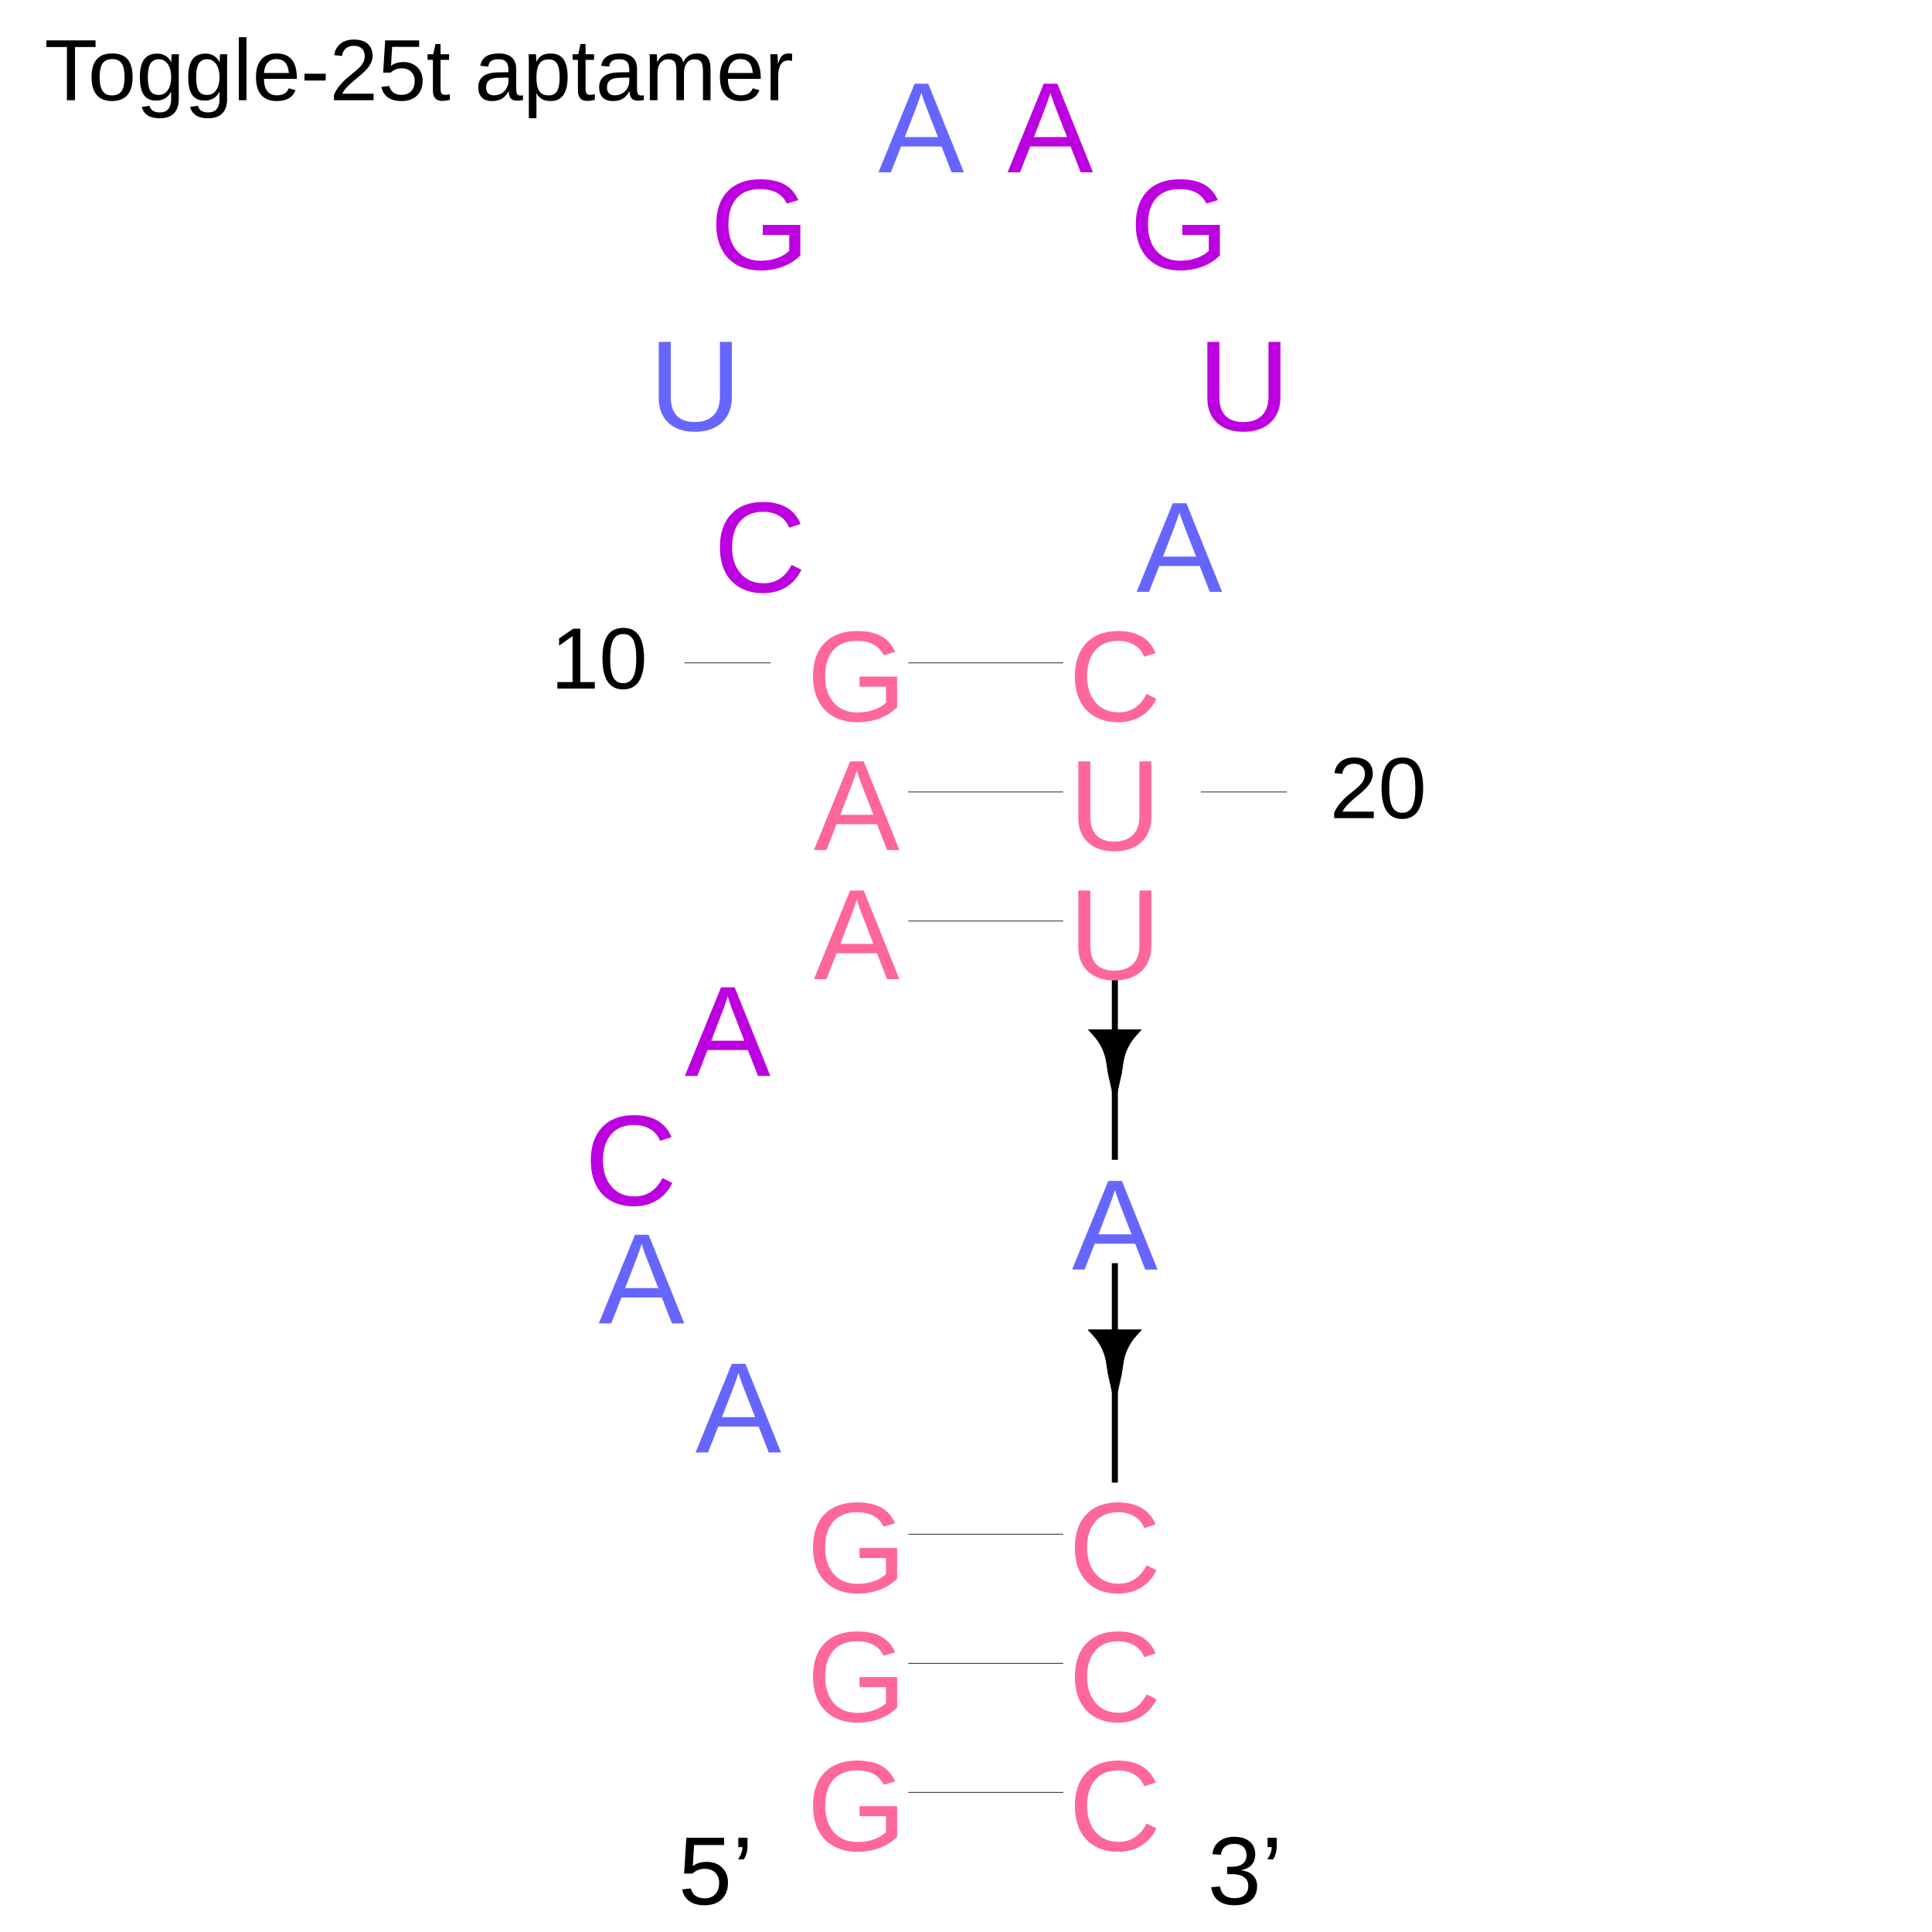
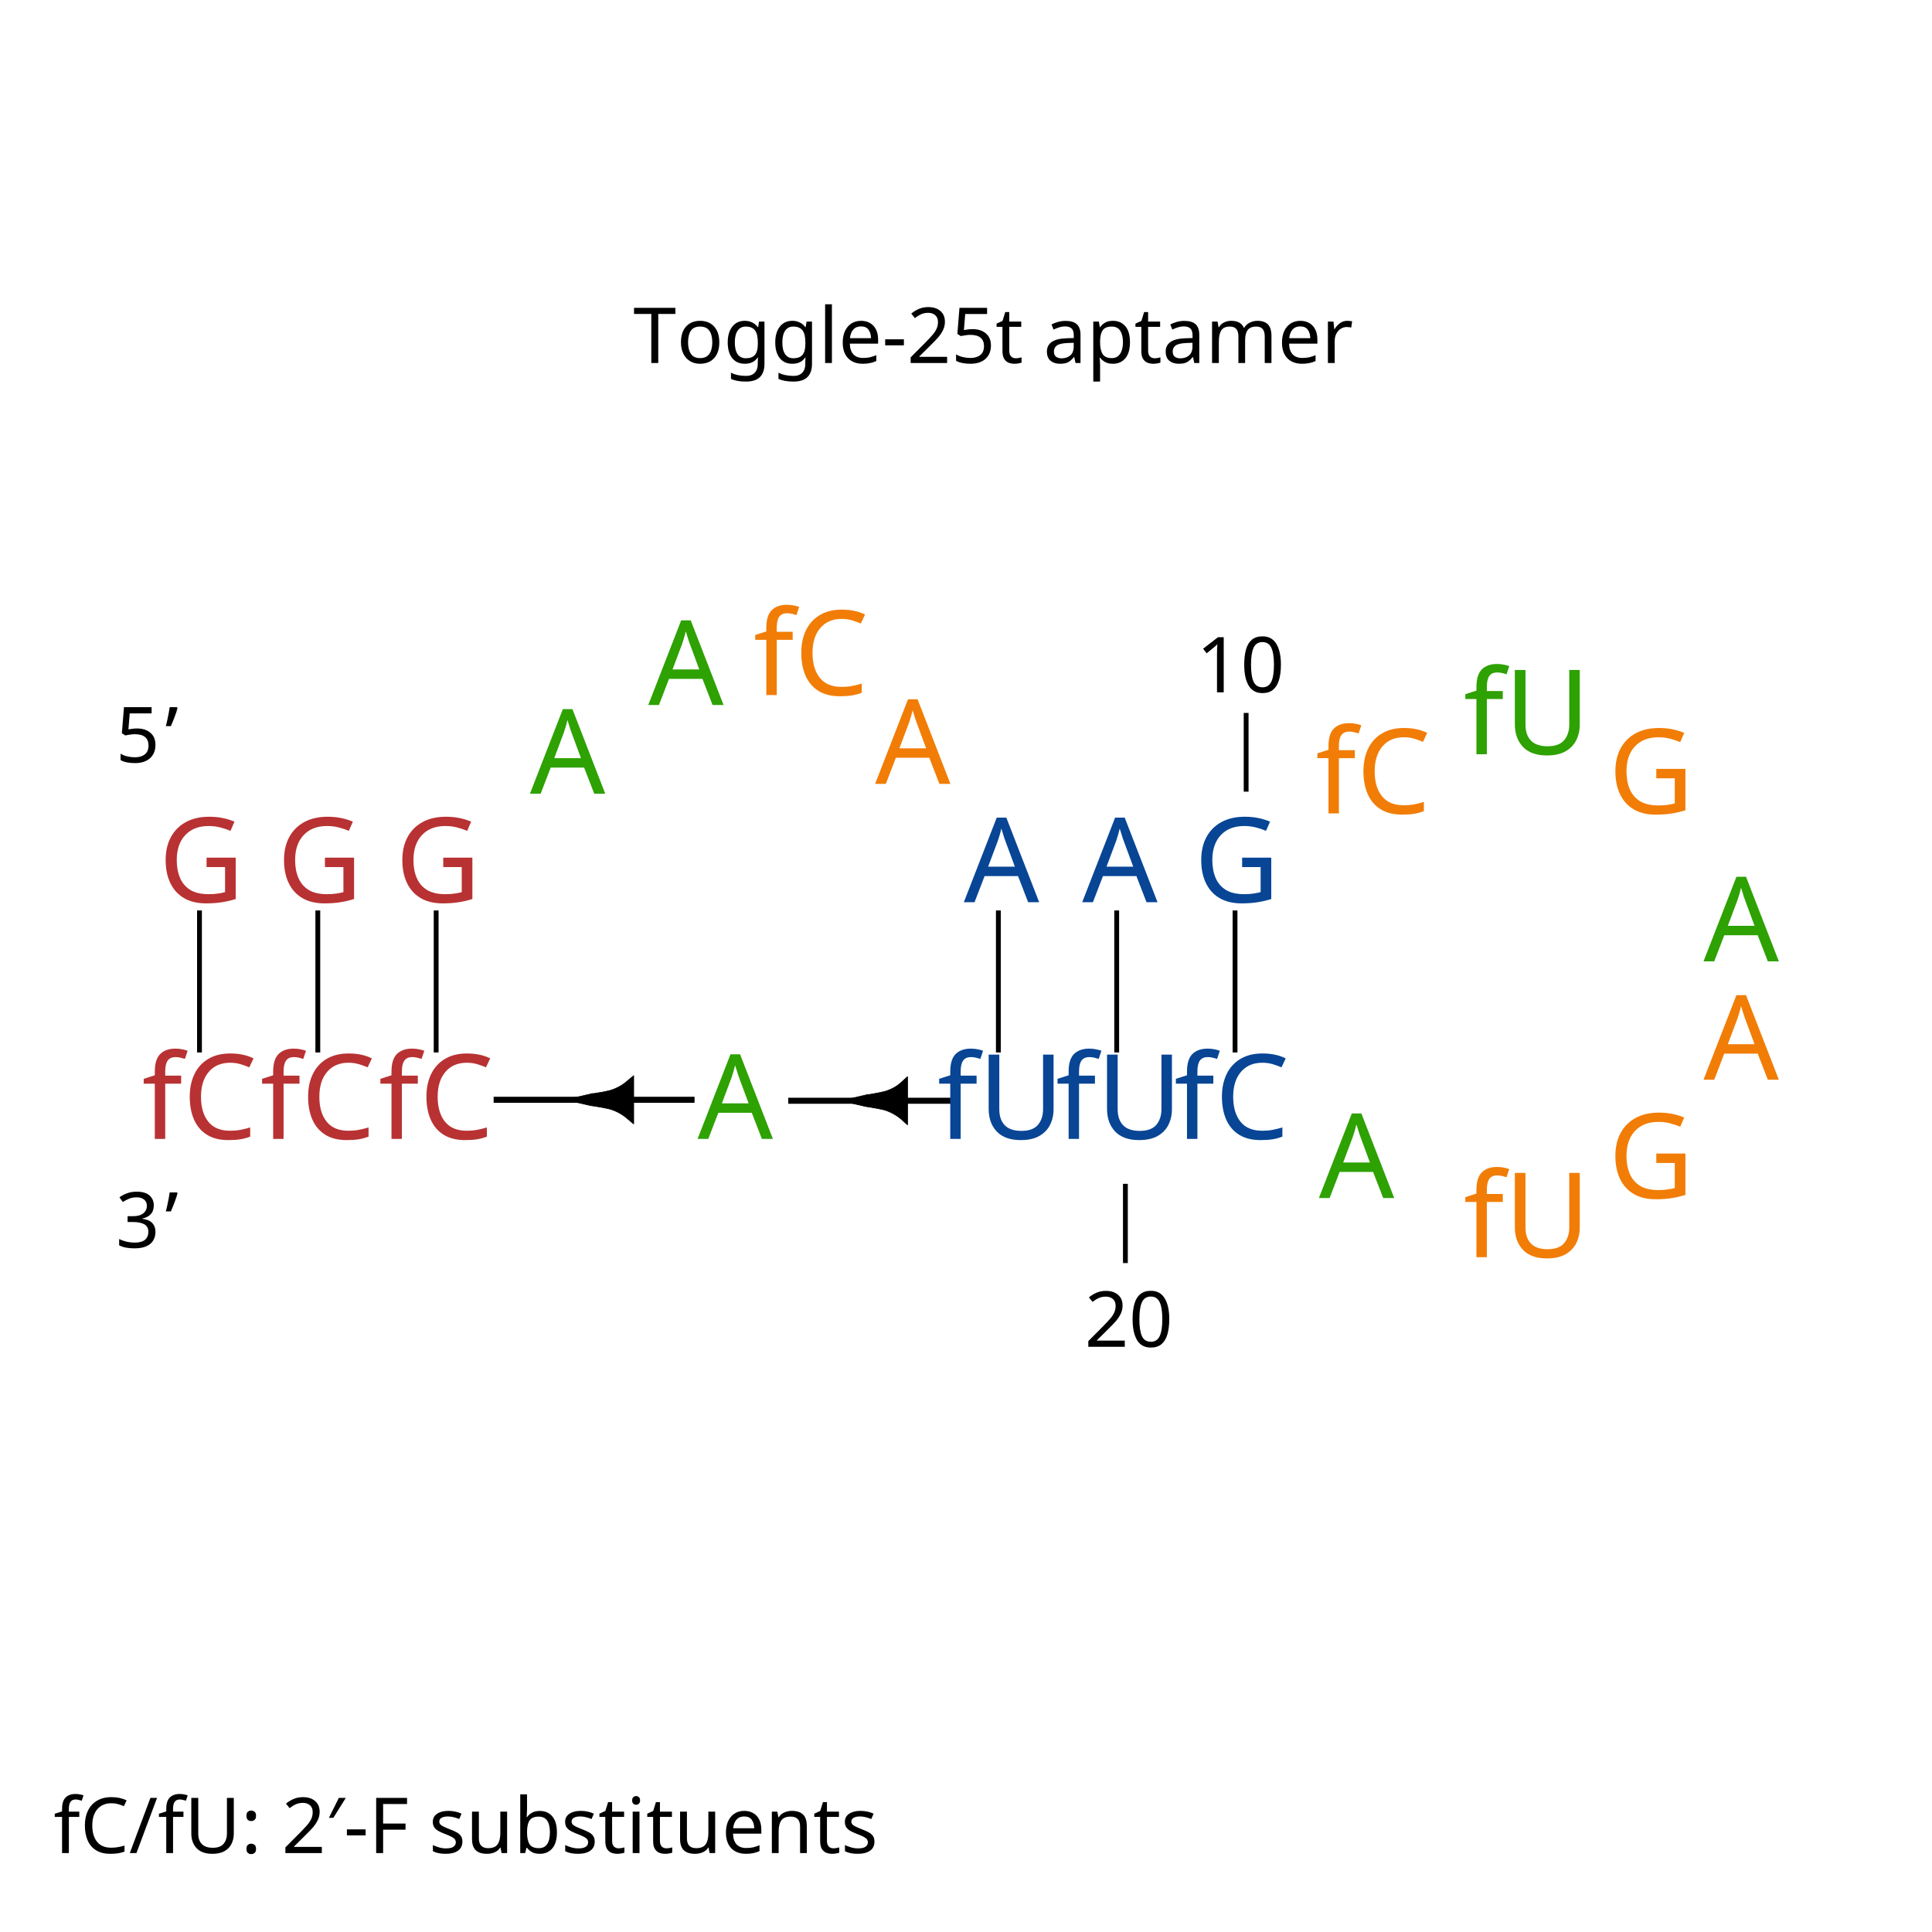
- <svg xmlns="http://www.w3.org/2000/svg" id="图层_1" data-name="图层 1" viewBox="0 0 400 400">
-   <defs>
-     <style>
-       .cls-1, .cls-10, .cls-11, .cls-2, .cls-6, .cls-7, .cls-8, .cls-9 {
-         isolation: isolate;
-       }
- 
-       .cls-1, .cls-10, .cls-11, .cls-2, .cls-6, .cls-7, .cls-8 {
-         font-size: 26.66px;
-       }
- 
-       .cls-1, .cls-8 {
-         fill: #f69;
-       }
- 
-       .cls-1, .cls-10, .cls-11, .cls-12, .cls-14, .cls-2, .cls-6, .cls-7, .cls-8, .cls-9 {
-         font-family: ArialMT, Arial;
-       }
- 
-       .cls-10, .cls-11, .cls-2 {
-         fill: #66f;
-       }
- 
-       .cls-2, .cls-7, .cls-8 {
-         letter-spacing: -0.06em;
-       }
- 
-       .cls-3, .cls-4 {
-         fill: none;
-       }
- 
-       .cls-3, .cls-4, .cls-5 {
-         stroke: #000;
-         stroke-miterlimit: 1.11;
-       }
- 
-       .cls-3, .cls-5 {
-         stroke-width: 0.14px;
-       }
- 
-       .cls-4 {
-         stroke-width: 1.25px;
-       }
- 
-       .cls-6, .cls-7 {
-         fill: #bc00df;
-       }
- 
-       .cls-14, .cls-9 {
-         font-size: 18px;
-       }
- 
-       .cls-11 {
-         letter-spacing: -0.06em;
-       }
- 
-       .cls-12 {
-         font-size: 20px;
-       }
- 
-       .cls-13 {
-         letter-spacing: -0.04em;
-       }
- 
-       .cls-15 {
-         letter-spacing: -0.11em;
-       }
-     </style>
-   </defs>
+ <svg xmlns="http://www.w3.org/2000/svg" version="1.1" id="图层_1" x="0px" y="0px" viewBox="0 0 400 400" style="enable-background:new 0 0 400 400;" xml:space="preserve">
+   <style type="text/css">
+ 	.st0{fill:#B83233;}
+ 	.st1{font-family:'ArialMT';}
+ 	.st2{font-size:24.442px;}
+ 	.st3{fill:#2EA103;}
+ 	.st4{fill:none;stroke:#000000;stroke-miterlimit:1.11;}
+ 	.st5{fill:none;stroke:#000000;stroke-width:1.25;stroke-miterlimit:1.11;}
+ 	.st6{stroke:#000000;stroke-width:0.14;stroke-miterlimit:1.11;}
+ 	.st7{fill:#F17D07;}
+ 	.st8{fill:#084595;}
+ 	.st9{font-size:16px;}
+ </style>
  <g id="ID000002">
-     <text class="cls-1" transform="translate(166.99 383.12)">G</text>
+     <text transform="matrix(1 0 0 1 32.8145 186.785)" class="st0 st1 st2">G</text>
  </g>
  <g id="ID000003">
-     <text class="cls-1" transform="translate(166.99 356.39)">G</text>
+     <text transform="matrix(1 0 0 1 57.3194 186.785)" class="st0 st1 st2">G</text>
  </g>
  <g id="ID000004">
-     <text class="cls-1" transform="translate(166.99 329.67)">G</text>
+     <text transform="matrix(1 0 0 1 81.816 186.7845)" class="st0 st1 st2">G</text>
  </g>
  <g id="ID000005">
-     <text class="cls-2" transform="translate(143.97 300.71)">A</text>
+     <text transform="matrix(1 0 0 1 109.7181 164.329)" class="st3 st1 st2">A</text>
  </g>
  <g id="ID000006">
-     <text class="cls-2" transform="translate(123.93 273.99)">A</text>
+     <text transform="matrix(1 0 0 1 134.2137 145.9574)" class="st3 st1 st2">A</text>
  </g>
  <g id="ID000007">
-     <text class="cls-2" transform="translate(221.92 262.85)">A</text>
+     <text transform="matrix(1 0 0 1 144.4273 235.7943)" class="st3 st1 st2">A</text>
  </g>
  <g id="ID000008">
-     <text class="cls-1" transform="translate(221.19 329.67)">C</text>
+     <g>
+       <text transform="matrix(1 0 0 1 78.396 235.7953)" class="st0 st1 st2">fC</text>
+     </g>
  </g>
  <g id="ID000009">
-     <text class="cls-1" transform="translate(221.19 356.39)">C</text>
+     <g>
+       <text transform="matrix(1 0 0 1 53.8994 235.7958)" class="st0 st1 st2">fC</text>
+     </g>
  </g>
  <g id="ID000010">
-     <text class="cls-1" transform="translate(221.19 383.12)">C</text>
+     <g>
+       <text transform="matrix(1 0 0 1 29.3946 235.7958)" class="st0 st1 st2">fC</text>
+     </g>
  </g>
  <g id="ID000011">
-     <line class="cls-3" x1="188.05" y1="371.09" x2="220.13" y2="371.09" />
+     <line class="st4" x1="41.3" y1="188.5" x2="41.3" y2="217.9" />
  </g>
  <g id="ID000012">
-     <line class="cls-3" x1="188.05" y1="344.37" x2="220.13" y2="344.37" />
+     <line class="st4" x1="65.8" y1="188.5" x2="65.8" y2="217.9" />
  </g>
  <g id="ID000013">
-     <line class="cls-3" x1="188.05" y1="317.64" x2="220.13" y2="317.64" />
+     <line class="st4" x1="90.3" y1="188.5" x2="90.3" y2="217.9" />
  </g>
  <g id="ID000014">
-     <line class="cls-4" x1="230.82" y1="201.38" x2="230.82" y2="240.13" />
+     <line class="st5" x1="198.8" y1="227.9" x2="163.2" y2="227.9" />
  </g>
  <g id="ID000015">
-     <path class="cls-5" d="M236.27,213.18l-1.12,1.25a10.73,10.73,0,0,0-2.3,4.08h0a12.79,12.79,0,0,0-.33,1.49l-.28,1.89c0,.26-.09.51-.15.76l-1.27,5.69-1.28-5.69c-.06-.25-.11-.5-.15-.76l-.28-1.89a12.35,12.35,0,0,0-.33-1.49h0a10.73,10.73,0,0,0-2.3-4.08l-1.12-1.25Z" />
+     <path class="st6" d="M187.9,232.9l-1.1-1c-1.1-1-2.4-1.7-3.7-2.1l0,0c-0.4-0.1-0.9-0.2-1.4-0.3l-1.7-0.3c-0.2,0-0.5-0.1-0.7-0.1   l-5.2-1.2l5.2-1.2c0.2-0.1,0.5-0.1,0.7-0.1l1.7-0.3c0.5-0.1,0.9-0.2,1.4-0.3l0,0c1.4-0.4,2.7-1.1,3.7-2.1l1.1-1V232.9z" />
  </g>
  <g id="ID000016">
-     <text class="cls-6" transform="translate(120.96 249.49)">C</text>
+     <text transform="matrix(1 0 0 1 156.0055 143.9032)" class="st7 st1 st2">fC</text>
  </g>
  <g id="ID000017">
-     <text class="cls-7" transform="translate(141.75 222.76)">A</text>
+     <text transform="matrix(1 0 0 1 181.1812 162.2943)" class="st7 st1 st2">A</text>
  </g>
  <g id="ID000018">
-     <text class="cls-8" transform="translate(168.47 202.72)">A</text>
+     <text transform="matrix(1 0 0 1 199.5533 186.7904)" class="st8 st1 st2">A</text>
  </g>
  <g id="ID000019">
-     <text class="cls-8" transform="translate(168.47 175.99)">A</text>
+     <text transform="matrix(1 0 0 1 224.0592 186.7914)" class="st8 st1 st2">A</text>
  </g>
  <g id="ID000020">
-     <text class="cls-1" transform="translate(166.99 149.26)">G</text>
+     <text transform="matrix(1 0 0 1 247.2171 186.7836)" class="st8 st1 st2">G</text>
  </g>
  <g id="ID000021">
-     <line class="cls-3" x1="159.55" y1="137.24" x2="141.73" y2="137.24" />
+     <line class="st4" x1="258" y1="163.9" x2="258" y2="147.6" />
  </g>
  <g id="ID000022">
-     <text class="cls-9" transform="translate(114.02 142.56)">10</text>
+     <text transform="matrix(1 0 0 1 247.6701 143.3421)" class="st1 st9">10</text>
  </g>
  <g id="ID000023">
-     <text class="cls-6" transform="translate(147.69 122.54)">C</text>
+     <text transform="matrix(1 0 0 1 272.3934 168.4086)" class="st7 st1 st2">fC</text>
  </g>
  <g id="ID000024">
-     <text class="cls-10" transform="translate(134.33 89.13)">U</text>
+     <text transform="matrix(1 0 0 1 303.0242 156.1605)" class="st3 st1 st2">fU</text>
  </g>
  <g id="ID000025">
-     <text class="cls-6" transform="translate(146.95 55.73)">G</text>
+     <text transform="matrix(1 0 0 1 332.9642 168.4115)" class="st7 st1 st2">G</text>
  </g>
  <g id="ID000026">
-     <text class="cls-11" transform="translate(181.83 35.68)">A</text>
+     <text transform="matrix(1 0 0 1 352.6968 199.0384)" class="st3 st1 st2">A</text>
  </g>
  <g id="ID000027">
-     <text class="cls-7" transform="translate(208.56 35.68)">A</text>
+     <text transform="matrix(1 0 0 1 352.6966 223.5462)" class="st7 st1 st2">A</text>
  </g>
  <g id="ID000028">
-     <text class="cls-6" transform="translate(233.81 55.73)">G</text>
+     <text transform="matrix(1 0 0 1 332.9642 248.0443)" class="st7 st1 st2">G</text>
  </g>
  <g id="ID000029">
-     <text class="cls-6" transform="translate(247.91 89.13)">U</text>
+     <text transform="matrix(1 0 0 1 303.0243 260.2914)" class="st7 st1 st2">fU</text>
  </g>
  <g id="ID000030">
-     <text class="cls-2" transform="translate(235.28 122.54)">A</text>
+     <text transform="matrix(1 0 0 1 273.0628 248.0433)" class="st3 st1 st2">A</text>
  </g>
  <g id="ID000031">
-     <text class="cls-1" transform="translate(221.19 149.26)">C</text>
+     <text transform="matrix(1 0 0 1 243.097 235.7953)" class="st8 st1 st2">fC</text>
  </g>
  <g id="ID000032">
-     <text class="cls-1" transform="translate(221.19 175.99)">U</text>
+     <text transform="matrix(1 0 0 1 218.5892 235.7953)" class="st8 st1 st2">fU</text>
  </g>
  <g id="ID000033">
-     <line class="cls-3" x1="248.63" y1="163.97" x2="266.45" y2="163.97" />
+     <line class="st4" x1="233" y1="245.1" x2="233" y2="261.5" />
  </g>
  <g id="ID000034">
-     <text class="cls-9" transform="translate(275.32 169.39)">20</text>
+     <text transform="matrix(1 0 0 1 224.5567 278.8422)" class="st1 st9">20</text>
  </g>
  <g id="ID000035">
-     <text class="cls-1" transform="translate(221.19 202.72)">U</text>
+     <text transform="matrix(1 0 0 1 194.0833 235.7953)" class="st8 st1 st2">fU</text>
  </g>
  <g id="ID000036">
-     <line class="cls-3" x1="188.05" y1="190.69" x2="220.13" y2="190.69" />
+     <line class="st4" x1="206.7" y1="188.5" x2="206.7" y2="217.9" />
  </g>
  <g id="ID000037">
-     <line class="cls-3" x1="188.05" y1="163.97" x2="220.13" y2="163.97" />
+     <line class="st4" x1="231.2" y1="188.5" x2="231.2" y2="217.9" />
  </g>
  <g id="ID000038">
-     <line class="cls-3" x1="188.05" y1="137.24" x2="220.13" y2="137.24" />
+     <line class="st4" x1="255.7" y1="188.5" x2="255.7" y2="217.9" />
  </g>
  <g id="ID000039">
-     <line class="cls-4" x1="230.82" y1="261.52" x2="230.82" y2="306.95" />
+     <line class="st5" x1="143.8" y1="227.7" x2="102.2" y2="227.7" />
  </g>
  <g id="ID000040">
-     <path class="cls-5" d="M236.32,275.32l-1.13,1.26a10.8,10.8,0,0,0-2.32,4.12h0a9.55,9.55,0,0,0-.33,1.5l-.29,1.91c0,.26-.09.51-.14.77l-1.29,5.73-1.29-5.73c-.06-.26-.11-.51-.15-.77l-.29-1.91a9.55,9.55,0,0,0-.33-1.5h0a10.8,10.8,0,0,0-2.32-4.12l-1.13-1.26Z" />
+     <path class="st6" d="M131.2,232.7l-1.2-1c-1.1-1-2.4-1.7-3.8-2.1l0,0c-0.4-0.1-0.9-0.2-1.4-0.3L123,229c-0.2,0-0.5-0.1-0.7-0.1   l-5.3-1.2l5.3-1.2c0.2-0.1,0.5-0.1,0.7-0.1l1.8-0.3c0.5-0.1,0.9-0.2,1.4-0.3l0,0c1.4-0.4,2.7-1.1,3.8-2.1l1.2-1V232.7z" />
  </g>
-   <text class="cls-12" transform="translate(140.44 394.26)">5<tspan class="cls-13" x="11.12" y="0">’</tspan>
-   </text>
-   <text class="cls-12" transform="translate(250.02 394.26)">3<tspan class="cls-13" x="11.12" y="0">’</tspan>
-   </text>
-   <text class="cls-14" transform="translate(9.2 20.75)">
-     <tspan class="cls-15">T</tspan>
-     <tspan x="9" y="0">oggle-25t aptamer</tspan>
-   </text>
+   <text transform="matrix(1 0 0 1 23.9503 157.8368)" class="st1 st9">5</text>
+   <text transform="matrix(1 0 0 1 34.1456 157.8368)" class="st1 st9">’</text>
+   <text transform="matrix(1 0 0 1 23.9508 258.3007)" class="st1 st9">3</text>
+   <text transform="matrix(1 0 0 1 34.1451 258.3007)" class="st1 st9">’</text>
+   <text transform="matrix(1 0 0 1 131.1124 75.1573)" class="st1 st9">T</text>
+   <text transform="matrix(1 0 0 1 140.1124 75.1573)" class="st1 st9">oggle-25t aptamer</text>
+   <text transform="matrix(1 0 0 1 11.1011 383.6571)" class="st1 st9">fC/fU: 2′-F substituents</text>
</svg>
